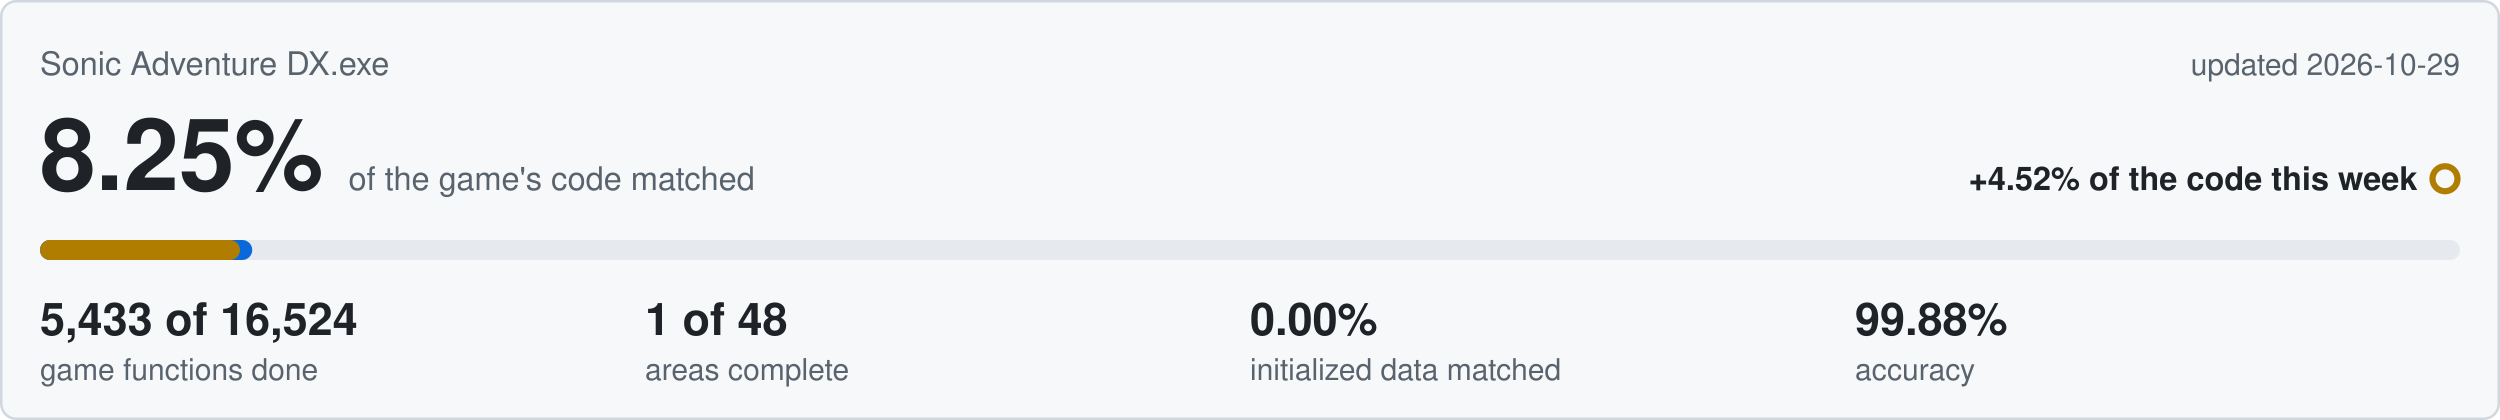
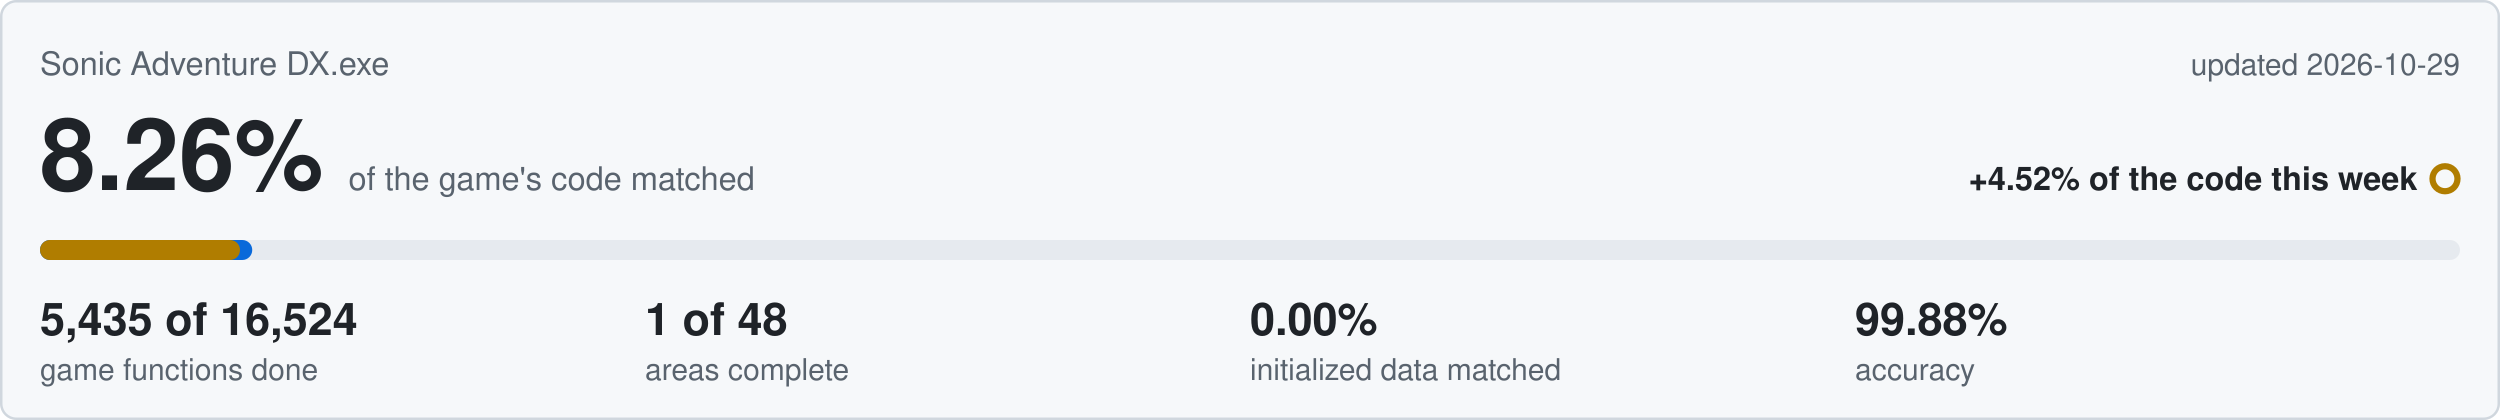
<svg xmlns="http://www.w3.org/2000/svg" viewBox="0 0 1000 168" width="1000" height="168">
  <rect x="0.5" y="0.5" width="999" height="167" rx="6" fill="#f6f8fa" stroke="#d0d7de" />
  <text x="16" y="30" font-family="Segoe UI,Helvetica,Arial,sans-serif" font-size="13" fill="#59636e">Sonic Adventure DX.exe</text>
  <text x="984" y="30" text-anchor="end" font-family="Segoe UI,Helvetica,Arial,sans-serif" font-size="12" fill="#59636e">updated 2026-10-29</text>
-   <text x="16" y="76" font-family="Segoe UI,Helvetica,Arial,sans-serif" font-size="40" font-weight="600" fill="#1f2328">8.25%<tspan dx="10" font-size="13" font-weight="400" fill="#59636e">of the game's code matched</tspan>
+   <text x="16" y="76" font-family="Segoe UI,Helvetica,Arial,sans-serif" font-size="40" font-weight="600" fill="#1f2328">8.26%<tspan dx="10" font-size="13" font-weight="400" fill="#59636e">of the game's code matched</tspan>
  </text>
  <text x="967" y="76" text-anchor="end" font-family="Segoe UI,Helvetica,Arial,sans-serif" font-size="13" font-weight="600" fill="#1f2328">+4.52% of the code this week</text>
  <circle cx="978" cy="71.5" r="5" fill="none" stroke="#b07d00" stroke-width="2.5" />
  <rect x="16" y="96" width="968" height="8" rx="4" fill="#e6eaef" />
  <rect x="16" y="96" width="84.9" height="8" rx="4" fill="#0969da" />
  <rect x="16" y="96" width="80.0" height="8" rx="4" fill="#b07d00" />
-   <text x="16" y="134" font-family="Segoe UI,Helvetica,Arial,sans-serif" font-size="18" font-weight="600" fill="#1f2328">5,433 of 16,524</text>
+   <text x="16" y="134" font-family="Segoe UI,Helvetica,Arial,sans-serif" font-size="18" font-weight="600" fill="#1f2328">5,435 of 16,524</text>
  <text x="16" y="152" font-family="Segoe UI,Helvetica,Arial,sans-serif" font-size="12" fill="#59636e">game functions done</text>
  <text x="258" y="134" font-family="Segoe UI,Helvetica,Arial,sans-serif" font-size="18" font-weight="600" fill="#1f2328">1 of 48</text>
  <text x="258" y="152" font-family="Segoe UI,Helvetica,Arial,sans-serif" font-size="12" fill="#59636e">areas complete</text>
  <text x="500" y="134" font-family="Segoe UI,Helvetica,Arial,sans-serif" font-size="18" font-weight="600" fill="#1f2328">0.00%</text>
  <text x="500" y="152" font-family="Segoe UI,Helvetica,Arial,sans-serif" font-size="12" fill="#59636e">initialized data matched</text>
  <text x="742" y="134" font-family="Segoe UI,Helvetica,Arial,sans-serif" font-size="18" font-weight="600" fill="#1f2328">99.88%</text>
  <text x="742" y="152" font-family="Segoe UI,Helvetica,Arial,sans-serif" font-size="12" fill="#59636e">accuracy</text>
</svg>
